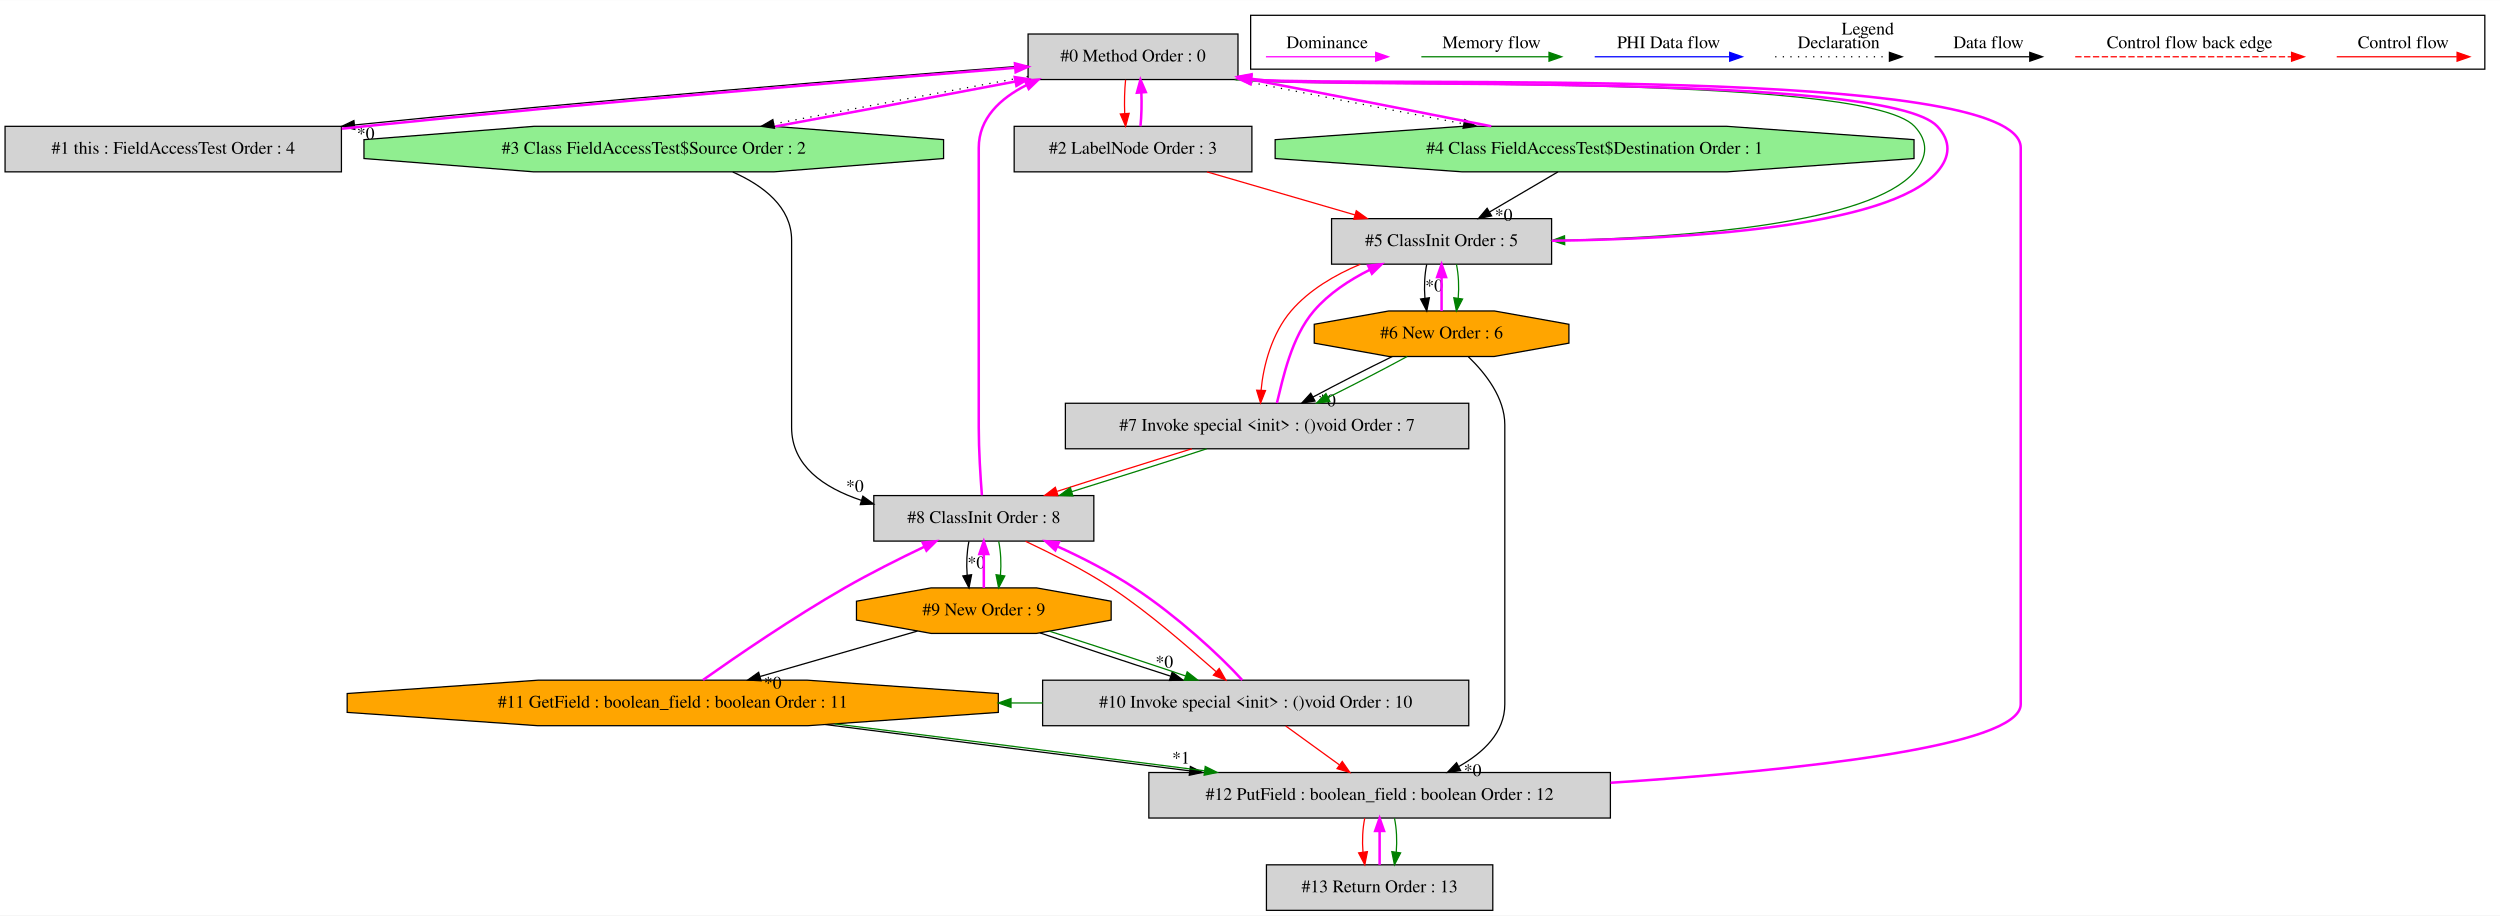
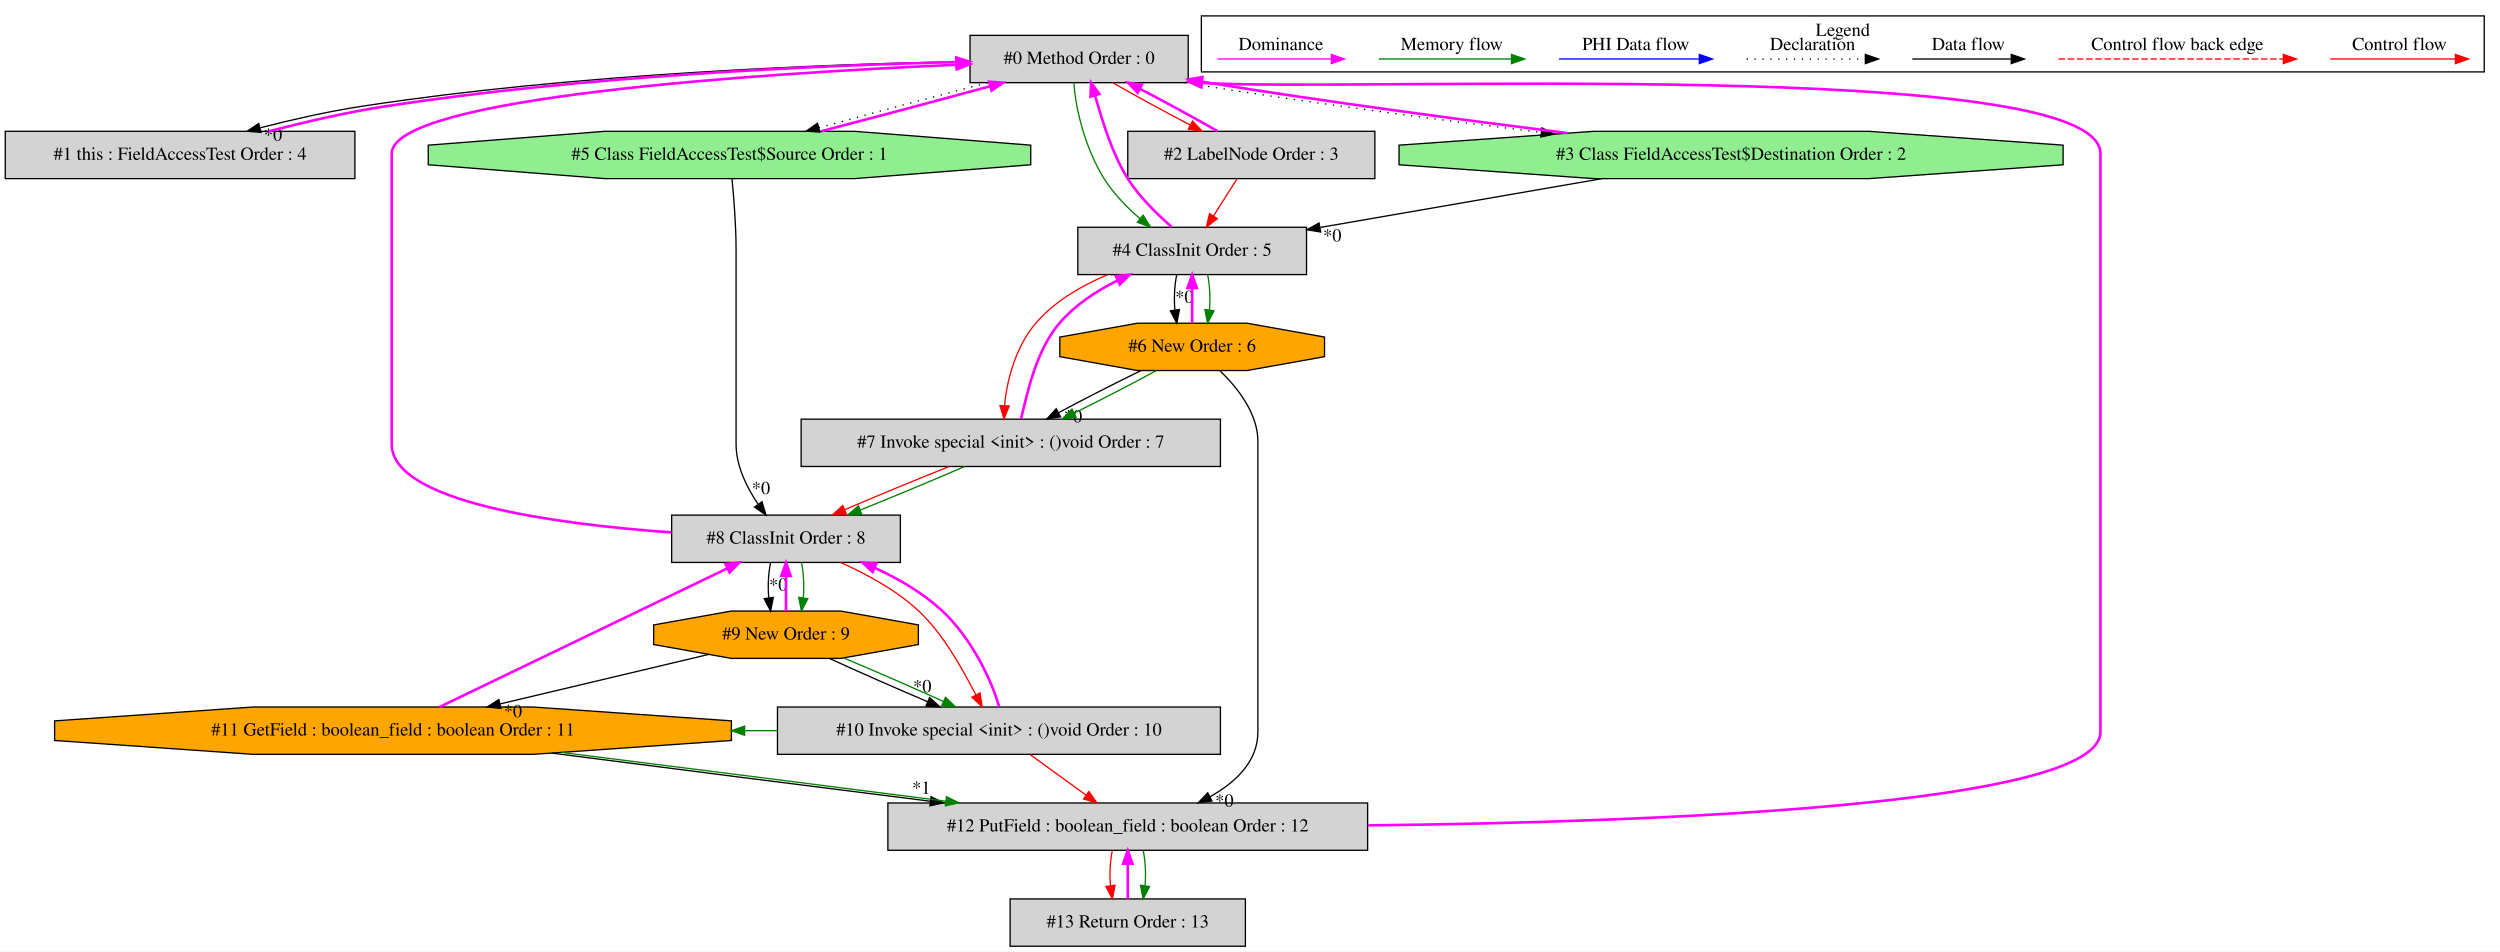
- <svg xmlns="http://www.w3.org/2000/svg" width="1977pt" height="724pt" viewBox="0.00 0.00 1977.00 723.80">
+ <svg xmlns="http://www.w3.org/2000/svg" width="1902pt" height="724pt" viewBox="0.00 0.00 1902.00 723.80">
  <g id="graph0" class="graph" transform="scale(1 1) rotate(0) translate(4 719.8)">
-     <polygon fill="white" stroke="transparent" points="-4,4 -4,-719.8 1973,-719.8 1973,4 -4,4" />
+     <polygon fill="white" stroke="transparent" points="-4,4 -4,-719.8 1898,-719.8 1898,4 -4,4" />
    <g id="clust1" class="cluster">
-       <polygon fill="none" stroke="black" points="985,-665.2 985,-707.8 1961,-707.8 1961,-665.2 985,-665.2" />
-       <text text-anchor="middle" x="1473" y="-692.6" font-family="Times,serif" font-size="14.00">Legend</text>
+       <polygon fill="none" stroke="black" points="910,-665.2 910,-707.8 1886,-707.8 1886,-665.2 910,-665.2" />
+       <text text-anchor="middle" x="1398" y="-692.6" font-family="Times,serif" font-size="14.00">Legend</text>
    </g>
    <g id="node1" class="node">
-       <polygon fill="lightgrey" stroke="black" points="975,-693 809,-693 809,-657 975,-657 975,-693" />
-       <text text-anchor="middle" x="892" y="-671.3" font-family="Times,serif" font-size="14.00">#0 Method Order : 0</text>
+       <polygon fill="lightgrey" stroke="black" points="900,-693 734,-693 734,-657 900,-657 900,-693" />
+       <text text-anchor="middle" x="817" y="-671.3" font-family="Times,serif" font-size="14.00">#0 Method Order : 0</text>
    </g>
    <g id="node2" class="node">
      <polygon fill="lightgrey" stroke="black" points="266,-620 0,-620 0,-584 266,-584 266,-620" />
      <text text-anchor="middle" x="133" y="-598.3" font-family="Times,serif" font-size="14.00">#1 this : FieldAccessTest Order : 4</text>
    </g>
    <g id="edge2" class="edge">
-       <path fill="none" stroke="black" d="M808.68,-668.01C690.61,-658.96 467.86,-640.74 276.25,-621.06" />
-       <polygon fill="black" stroke="black" points="276.59,-617.57 266.28,-620.03 275.87,-624.54 276.59,-617.57" />
-       <text text-anchor="middle" x="285.18" y="-609.78" font-family="Times,serif" font-size="14.00">*0</text>
+       <path fill="none" stroke="black" d="M733.99,-673.21C626.39,-671.17 433.52,-664 271,-639 245.44,-635.07 217.8,-628.84 193.97,-622.66" />
+       <polygon fill="black" stroke="black" points="194.57,-619.19 184.01,-620.02 192.78,-625.96 194.57,-619.19" />
+       <text text-anchor="middle" x="203.7" y="-612.79" font-family="Times,serif" font-size="14.00">*0</text>
    </g>
    <g id="node3" class="node">
-       <polygon fill="lightgrey" stroke="black" points="986,-620 798,-620 798,-584 986,-584 986,-620" />
-       <text text-anchor="middle" x="892" y="-598.3" font-family="Times,serif" font-size="14.00">#2 LabelNode Order : 3</text>
+       <polygon fill="lightgrey" stroke="black" points="1042,-620 854,-620 854,-584 1042,-584 1042,-620" />
+       <text text-anchor="middle" x="948" y="-598.3" font-family="Times,serif" font-size="14.00">#2 LabelNode Order : 3</text>
    </g>
    <g id="edge4" class="edge">
-       <path fill="none" stroke="red" d="M886.12,-656.81C885.28,-648.79 885.05,-639.05 885.42,-630.07" />
-       <polygon fill="red" stroke="red" points="888.92,-630.25 886.14,-620.03 881.94,-629.75 888.92,-630.25" />
+       <path fill="none" stroke="red" d="M842.52,-656.99C859.35,-647.32 881.75,-635.1 901.63,-624.73" />
+       <polygon fill="red" stroke="red" points="903.28,-627.82 910.55,-620.11 900.06,-621.6 903.28,-627.82" />
    </g>
    <g id="node4" class="node">
-       <polygon fill="lightgreen" stroke="black" points="742.18,-594.54 742.18,-609.46 607.93,-620 418.07,-620 283.82,-609.46 283.82,-594.54 418.07,-584 607.93,-584 742.18,-594.54" />
-       <text text-anchor="middle" x="513" y="-598.3" font-family="Times,serif" font-size="14.00">#3 Class FieldAccessTest$Source Order : 2</text>
+       <polygon fill="lightgreen" stroke="black" points="1565.61,-594.54 1565.61,-609.46 1417.63,-620 1208.37,-620 1060.39,-609.46 1060.39,-594.54 1208.37,-584 1417.63,-584 1565.61,-594.54" />
+       <text text-anchor="middle" x="1313" y="-598.3" font-family="Times,serif" font-size="14.00">#3 Class FieldAccessTest$Destination Order : 2</text>
    </g>
    <g id="edge6" class="edge">
-       <path fill="none" stroke="black" stroke-dasharray="1,5" d="M808.82,-659.46C749.58,-648.62 669.89,-633.73 608.13,-621.95" />
-       <polygon fill="black" stroke="black" points="608.46,-618.46 597.98,-620.02 607.15,-625.33 608.46,-618.46" />
+       <path fill="none" stroke="black" stroke-dasharray="1,5" d="M897.26,-656.96C986.99,-642.45 1088.27,-629.01 1168.44,-619.17" />
+       <polygon fill="black" stroke="black" points="1169.1,-622.61 1178.6,-617.92 1168.25,-615.66 1169.1,-622.61" />
    </g>
    <g id="node5" class="node">
-       <polygon fill="lightgreen" stroke="black" points="1509.61,-594.54 1509.61,-609.46 1361.63,-620 1152.37,-620 1004.39,-609.46 1004.39,-594.54 1152.37,-584 1361.63,-584 1509.61,-594.54" />
-       <text text-anchor="middle" x="1257" y="-598.3" font-family="Times,serif" font-size="14.00">#4 Class FieldAccessTest$Destination Order : 1</text>
+       <polygon fill="lightgrey" stroke="black" points="990,-547 816,-547 816,-511 990,-511 990,-547" />
+       <text text-anchor="middle" x="903" y="-525.3" font-family="Times,serif" font-size="14.00">#4 ClassInit Order : 5</text>
+     </g>
+     <g id="edge10" class="edge">
+       <path fill="none" stroke="green" d="M813.04,-656.98C814.06,-638.01 821.54,-607 836,-584 843.12,-572.68 853.2,-562.17 863.45,-553.48" />
+       <polygon fill="green" stroke="green" points="865.66,-556.2 871.28,-547.22 861.29,-550.73 865.66,-556.2" />
+     </g>
+     <g id="node6" class="node">
+       <polygon fill="lightgreen" stroke="black" points="780.18,-594.54 780.18,-609.46 645.93,-620 456.07,-620 321.82,-609.46 321.82,-594.54 456.07,-584 645.93,-584 780.18,-594.54" />
+       <text text-anchor="middle" x="551" y="-598.3" font-family="Times,serif" font-size="14.00">#5 Class FieldAccessTest$Source Order : 1</text>
+     </g>
+     <g id="edge12" class="edge">
+       <path fill="none" stroke="black" stroke-dasharray="1,5" d="M747.43,-656.99C707.8,-646.71 658.4,-633.55 619.03,-622.79" />
+       <polygon fill="black" stroke="black" points="619.81,-619.38 609.25,-620.11 617.97,-626.13 619.81,-619.38" />
+     </g>
+     <g id="edge1" class="edge">
+       <path fill="none" stroke="fuchsia" stroke-width="2" d="M200.48,-620.02C227.86,-627.01 259.78,-634.51 289,-639 440.18,-662.26 617.62,-670.08 723.55,-672.7" />
+       <polygon fill="fuchsia" stroke="fuchsia" stroke-width="2" points="723.49,-676.2 733.58,-672.94 723.66,-669.2 723.49,-676.2" />
+     </g>
+     <g id="edge3" class="edge">
+       <path fill="none" stroke="fuchsia" stroke-width="2" d="M922.29,-620.11C905.43,-629.81 883.01,-642.03 863.15,-652.38" />
+       <polygon fill="fuchsia" stroke="fuchsia" stroke-width="2" points="861.51,-649.29 854.24,-656.99 864.73,-655.51 861.51,-649.29" />
+     </g>
+     <g id="edge9" class="edge">
+       <path fill="none" stroke="red" d="M937.11,-583.81C931.75,-575.35 925.17,-564.98 919.23,-555.61" />
+       <polygon fill="red" stroke="red" points="922.1,-553.6 913.79,-547.03 916.19,-557.35 922.1,-553.6" />
+     </g>
+     <g id="edge5" class="edge">
+       <path fill="none" stroke="fuchsia" stroke-width="2" d="M1188.57,-618.62C1110,-628.51 1006.47,-642.21 915,-657 913.5,-657.24 911.98,-657.49 910.45,-657.75" />
+       <polygon fill="fuchsia" stroke="fuchsia" stroke-width="2" points="909.5,-654.36 900.23,-659.49 910.68,-661.26 909.5,-654.36" />
    </g>
    <g id="edge8" class="edge">
-       <path fill="none" stroke="black" stroke-dasharray="1,5" d="M973.57,-656.99C1026.66,-646.45 1096.35,-632.88 1153.35,-621.98" />
-       <polygon fill="black" stroke="black" points="1154.31,-625.36 1163.47,-620.05 1153,-618.49 1154.31,-625.36" />
-     </g>
-     <g id="node6" class="node">
-       <polygon fill="lightgrey" stroke="black" points="1223,-547 1049,-547 1049,-511 1223,-511 1223,-547" />
-       <text text-anchor="middle" x="1136" y="-525.3" font-family="Times,serif" font-size="14.00">#5 ClassInit Order : 5</text>
-     </g>
-     <g id="edge12" class="edge">
-       <path fill="none" stroke="green" d="M972.35,-656.96C1033.13,-649.37 1469.19,-663.71 1510,-620 1520.92,-608.3 1520.49,-596.08 1510,-584 1474.53,-543.18 1332.11,-532.35 1233.58,-529.93" />
-       <polygon fill="green" stroke="green" points="1233.37,-526.42 1223.29,-529.7 1233.21,-533.42 1233.37,-526.42" />
-     </g>
-     <g id="edge1" class="edge">
-       <path fill="none" stroke="fuchsia" stroke-width="2" d="M266.26,-618.11C272.26,-618.76 278.2,-619.4 284,-620 466.26,-638.88 679.27,-656.55 798.67,-666.26" />
-       <polygon fill="fuchsia" stroke="fuchsia" stroke-width="2" points="798.62,-669.77 808.87,-667.09 799.19,-662.79 798.62,-669.77" />
-     </g>
-     <g id="edge3" class="edge">
-       <path fill="none" stroke="fuchsia" stroke-width="2" d="M897.86,-620.03C898.71,-628.03 898.95,-637.77 898.59,-646.75" />
-       <polygon fill="fuchsia" stroke="fuchsia" stroke-width="2" points="895.09,-646.59 897.88,-656.81 902.07,-647.08 895.09,-646.59" />
+       <path fill="none" stroke="black" d="M1214.79,-583.99C1149.92,-572.76 1065.24,-558.1 1000.51,-546.89" />
+       <polygon fill="black" stroke="black" points="1000.75,-543.38 990.3,-545.12 999.55,-550.27 1000.75,-543.38" />
+       <text text-anchor="middle" x="1009.6" y="-536.18" font-family="Times,serif" font-size="14.00">*0</text>
+     </g>
+     <g id="edge7" class="edge">
+       <path fill="none" stroke="fuchsia" stroke-width="2" d="M887.33,-547.22C876.53,-556.86 862.94,-569.79 854,-584 841.8,-603.4 834.57,-628.51 829.05,-647.28" />
+       <polygon fill="fuchsia" stroke="fuchsia" stroke-width="2" points="825.66,-646.39 826.13,-656.98 832.36,-648.41 825.66,-646.39" />
+     </g>
+     <g id="node7" class="node">
+       <polygon fill="orange" stroke="black" points="1003.7,-448.54 1003.7,-463.46 944.71,-474 861.29,-474 802.3,-463.46 802.3,-448.54 861.29,-438 944.71,-438 1003.7,-448.54" />
+       <text text-anchor="middle" x="903" y="-452.3" font-family="Times,serif" font-size="14.00">#6 New Order : 6</text>
+     </g>
+     <g id="edge14" class="edge">
+       <path fill="none" stroke="black" d="M891.24,-510.81C889.56,-502.79 889.1,-493.05 889.84,-484.07" />
+       <polygon fill="black" stroke="black" points="893.33,-484.42 891.28,-474.03 886.4,-483.43 893.33,-484.42" />
+       <text text-anchor="middle" x="897.08" y="-489.47" font-family="Times,serif" font-size="14.00">*0</text>
+     </g>
+     <g id="edge15" class="edge">
+       <path fill="none" stroke="green" d="M914.76,-510.81C916.44,-502.79 916.9,-493.05 916.16,-484.07" />
+       <polygon fill="green" stroke="green" points="919.6,-483.43 914.72,-474.03 912.67,-484.42 919.6,-483.43" />
+     </g>
+     <g id="node8" class="node">
+       <polygon fill="lightgrey" stroke="black" points="924.5,-401 605.5,-401 605.5,-365 924.5,-365 924.5,-401" />
+       <text text-anchor="middle" x="765" y="-379.3" font-family="Times,serif" font-size="14.00">#7 Invoke special &lt;init&gt; : ()void Order : 7</text>
+     </g>
+     <g id="edge18" class="edge">
+       <path fill="none" stroke="red" d="M838.66,-510.91C818.64,-502.52 798.18,-490.56 784,-474 768.91,-456.38 761.95,-430.68 760.27,-411.25" />
+       <polygon fill="red" stroke="red" points="763.76,-411.04 759.86,-401.19 756.77,-411.32 763.76,-411.04" />
    </g>
    <g id="edge11" class="edge">
-       <path fill="none" stroke="red" d="M950.44,-583.99C985.65,-573.75 1030.64,-560.66 1067.51,-549.93" />
-       <polygon fill="red" stroke="red" points="1068.56,-553.27 1077.19,-547.11 1066.61,-546.55 1068.56,-553.27" />
-     </g>
-     <g id="edge5" class="edge">
-       <path fill="none" stroke="fuchsia" stroke-width="2" d="M609.12,-619.91C667.42,-630.62 741.41,-644.47 799.12,-655.47" />
-       <polygon fill="fuchsia" stroke="fuchsia" stroke-width="2" points="798.48,-658.92 808.96,-657.35 799.8,-652.04 798.48,-658.92" />
+       <path fill="none" stroke="fuchsia" stroke-width="2" d="M620.99,-620.11C660.69,-630.42 710.08,-643.58 749.38,-654.32" />
+       <polygon fill="fuchsia" stroke="fuchsia" stroke-width="2" points="748.58,-657.73 759.15,-656.99 750.43,-650.98 748.58,-657.73" />
    </g>
    <g id="node9" class="node">
-       <polygon fill="lightgrey" stroke="black" points="861,-328 687,-328 687,-292 861,-292 861,-328" />
-       <text text-anchor="middle" x="774" y="-306.3" font-family="Times,serif" font-size="14.00">#8 ClassInit Order : 8</text>
+       <polygon fill="lightgrey" stroke="black" points="681,-328 507,-328 507,-292 681,-292 681,-328" />
+       <text text-anchor="middle" x="594" y="-306.3" font-family="Times,serif" font-size="14.00">#8 ClassInit Order : 8</text>
    </g>
    <g id="edge21" class="edge">
-       <path fill="none" stroke="black" d="M575.46,-583.89C599.81,-573.08 622,-556.08 622,-530 622,-530 622,-530 622,-382 622,-351.64 647.19,-334.24 677.07,-324.27" />
-       <polygon fill="black" stroke="black" points="678.35,-327.54 686.9,-321.29 676.32,-320.84 678.35,-327.54" />
-       <text text-anchor="middle" x="672.01" y="-330.93" font-family="Times,serif" font-size="14.00">*0</text>
-     </g>
-     <g id="edge7" class="edge">
-       <path fill="none" stroke="fuchsia" stroke-width="2" d="M1175.32,-620.03C1118.9,-631.23 1043.79,-645.84 985.06,-657.04" />
-       <polygon fill="fuchsia" stroke="fuchsia" stroke-width="2" points="984.21,-653.64 975.04,-658.94 985.52,-660.51 984.21,-653.64" />
-     </g>
-     <g id="edge10" class="edge">
-       <path fill="none" stroke="black" d="M1228.02,-583.99C1211.82,-574.49 1191.45,-562.54 1173.99,-552.29" />
-       <polygon fill="black" stroke="black" points="1175.56,-549.16 1165.17,-547.11 1172.02,-555.19 1175.56,-549.16" />
-       <text text-anchor="middle" x="1185.08" y="-545.3" font-family="Times,serif" font-size="14.00">*0</text>
-     </g>
-     <g id="edge9" class="edge">
-       <path fill="none" stroke="fuchsia" stroke-width="2" d="M1223.09,-529.5C1326.52,-530.8 1489.68,-539.9 1528,-584 1538.49,-596.08 1538.92,-608.3 1528,-620 1487.11,-663.8 1049.42,-649.31 990,-657 988.49,-657.2 986.96,-657.4 985.43,-657.61" />
-       <polygon fill="fuchsia" stroke="fuchsia" stroke-width="2" points="984.55,-654.21 975.18,-659.14 985.58,-661.13 984.55,-654.21" />
-     </g>
-     <g id="node7" class="node">
-       <polygon fill="orange" stroke="black" points="1236.7,-448.54 1236.7,-463.46 1177.71,-474 1094.29,-474 1035.3,-463.46 1035.3,-448.54 1094.29,-438 1177.71,-438 1236.7,-448.54" />
-       <text text-anchor="middle" x="1136" y="-452.3" font-family="Times,serif" font-size="14.00">#6 New Order : 6</text>
-     </g>
-     <g id="edge14" class="edge">
-       <path fill="none" stroke="black" d="M1124.24,-510.81C1122.56,-502.79 1122.1,-493.05 1122.84,-484.07" />
-       <polygon fill="black" stroke="black" points="1126.33,-484.42 1124.28,-474.03 1119.4,-483.43 1126.33,-484.42" />
-       <text text-anchor="middle" x="1130.08" y="-489.47" font-family="Times,serif" font-size="14.00">*0</text>
-     </g>
-     <g id="edge15" class="edge">
-       <path fill="none" stroke="green" d="M1147.76,-510.81C1149.44,-502.79 1149.9,-493.05 1149.16,-484.07" />
-       <polygon fill="green" stroke="green" points="1152.6,-483.43 1147.72,-474.03 1145.67,-484.42 1152.6,-483.43" />
-     </g>
-     <g id="node8" class="node">
-       <polygon fill="lightgrey" stroke="black" points="1157.5,-401 838.5,-401 838.5,-365 1157.5,-365 1157.5,-401" />
-       <text text-anchor="middle" x="998" y="-379.3" font-family="Times,serif" font-size="14.00">#7 Invoke special &lt;init&gt; : ()void Order : 7</text>
-     </g>
-     <g id="edge18" class="edge">
-       <path fill="none" stroke="red" d="M1071.66,-510.91C1051.64,-502.52 1031.18,-490.56 1017,-474 1001.91,-456.38 994.95,-430.68 993.27,-411.25" />
-       <polygon fill="red" stroke="red" points="996.76,-411.04 992.86,-401.19 989.77,-411.32 996.76,-411.04" />
+       <path fill="none" stroke="black" d="M552.89,-583.81C554.31,-569.44 556,-548.41 556,-530 556,-530 556,-530 556,-382 556,-365.53 564.05,-349.18 572.74,-336.33" />
+       <polygon fill="black" stroke="black" points="575.72,-338.18 578.76,-328.04 570.05,-334.07 575.72,-338.18" />
+       <text text-anchor="middle" x="574.95" y="-343.97" font-family="Times,serif" font-size="14.00">*0</text>
    </g>
    <g id="edge13" class="edge">
-       <path fill="none" stroke="fuchsia" stroke-width="2" d="M1136,-474.03C1136,-482.03 1136,-491.77 1136,-500.75" />
-       <polygon fill="fuchsia" stroke="fuchsia" stroke-width="2" points="1132.5,-500.81 1136,-510.81 1139.5,-500.81 1132.5,-500.81" />
+       <path fill="none" stroke="fuchsia" stroke-width="2" d="M903,-474.03C903,-482.03 903,-491.77 903,-500.75" />
+       <polygon fill="fuchsia" stroke="fuchsia" stroke-width="2" points="899.5,-500.81 903,-510.81 906.5,-500.81 899.5,-500.81" />
    </g>
    <g id="edge17" class="edge">
-       <path fill="none" stroke="black" d="M1097.09,-437.99C1077.34,-428.36 1053.58,-416.21 1034.22,-405.87" />
-       <polygon fill="black" stroke="black" points="1035.86,-402.78 1025.39,-401.11 1032.54,-408.94 1035.86,-402.78" />
-       <text text-anchor="middle" x="1045.36" y="-398.57" font-family="Times,serif" font-size="14.00">*0</text>
+       <path fill="none" stroke="black" d="M864.09,-437.99C844.34,-428.36 820.58,-416.21 801.22,-405.87" />
+       <polygon fill="black" stroke="black" points="802.86,-402.78 792.39,-401.11 799.54,-408.94 802.86,-402.78" />
+       <text text-anchor="middle" x="812.36" y="-398.57" font-family="Times,serif" font-size="14.00">*0</text>
    </g>
    <g id="edge19" class="edge">
-       <path fill="none" stroke="green" d="M1108.8,-437.99C1090.94,-428.27 1067.2,-415.99 1046.23,-405.59" />
-       <polygon fill="green" stroke="green" points="1047.65,-402.39 1037.13,-401.11 1044.56,-408.67 1047.65,-402.39" />
+       <path fill="none" stroke="green" d="M875.8,-437.99C857.94,-428.27 834.2,-415.99 813.23,-405.59" />
+       <polygon fill="green" stroke="green" points="814.65,-402.39 804.13,-401.11 811.56,-408.67 814.65,-402.39" />
    </g>
    <g id="node13" class="node">
-       <polygon fill="lightgrey" stroke="black" points="1269.5,-109 904.5,-109 904.5,-73 1269.5,-73 1269.5,-109" />
-       <text text-anchor="middle" x="1087" y="-87.3" font-family="Times,serif" font-size="14.00">#12 PutField : boolean_field : boolean Order : 12</text>
+       <polygon fill="lightgrey" stroke="black" points="1036.5,-109 671.5,-109 671.5,-73 1036.5,-73 1036.5,-109" />
+       <text text-anchor="middle" x="854" y="-87.3" font-family="Times,serif" font-size="14.00">#12 PutField : boolean_field : boolean Order : 12</text>
    </g>
    <g id="edge35" class="edge">
-       <path fill="none" stroke="black" d="M1157.2,-437.76C1170.83,-424.64 1186,-405.26 1186,-384 1186,-384 1186,-384 1186,-163 1186,-140.71 1169.22,-124.74 1149.47,-113.66" />
-       <polygon fill="black" stroke="black" points="1151.05,-110.53 1140.56,-109.06 1147.84,-116.75 1151.05,-110.53" />
-       <text text-anchor="middle" x="1160.54" y="-106.16" font-family="Times,serif" font-size="14.00">*0</text>
+       <path fill="none" stroke="black" d="M924.2,-437.76C937.83,-424.64 953,-405.26 953,-384 953,-384 953,-384 953,-163 953,-140.71 936.22,-124.74 916.47,-113.66" />
+       <polygon fill="black" stroke="black" points="918.05,-110.53 907.56,-109.06 914.84,-116.75 918.05,-110.53" />
+       <text text-anchor="middle" x="927.54" y="-106.16" font-family="Times,serif" font-size="14.00">*0</text>
    </g>
    <g id="edge16" class="edge">
-       <path fill="none" stroke="fuchsia" stroke-width="2" d="M1005.77,-401.19C1010.65,-420.88 1017.12,-453.12 1035,-474 1046.85,-487.85 1063.1,-498.47 1079.12,-506.49" />
-       <polygon fill="fuchsia" stroke="fuchsia" stroke-width="2" points="1077.96,-509.81 1088.5,-510.91 1080.95,-503.48 1077.96,-509.81" />
+       <path fill="none" stroke="fuchsia" stroke-width="2" d="M772.77,-401.19C777.65,-420.88 784.12,-453.12 802,-474 813.85,-487.85 830.1,-498.47 846.12,-506.49" />
+       <polygon fill="fuchsia" stroke="fuchsia" stroke-width="2" points="844.96,-509.81 855.5,-510.91 847.95,-503.48 844.96,-509.81" />
    </g>
    <g id="edge22" class="edge">
-       <path fill="none" stroke="red" d="M938.49,-364.99C905.51,-354.88 864.74,-341.99 832,-331.34" />
-       <polygon fill="red" stroke="red" points="832.71,-327.89 822.12,-328.11 830.54,-334.55 832.71,-327.89" />
+       <path fill="none" stroke="red" d="M718.18,-364.99C693.41,-355.14 663.21,-342.66 638.76,-332.17" />
+       <polygon fill="red" stroke="red" points="639.92,-328.86 629.35,-328.11 637.14,-335.29 639.92,-328.86" />
    </g>
    <g id="edge23" class="edge">
-       <path fill="none" stroke="green" d="M950.21,-364.99C919.11,-354.79 878.11,-341.77 843.46,-331.07" />
-       <polygon fill="green" stroke="green" points="844.45,-327.71 833.86,-328.11 842.39,-334.4 844.45,-327.71" />
+       <path fill="none" stroke="green" d="M729.9,-364.99C707.02,-355.06 676.74,-342.43 650.54,-331.89" />
+       <polygon fill="green" stroke="green" points="651.67,-328.58 641.09,-328.11 649.07,-335.08 651.67,-328.58" />
    </g>
    <g id="edge20" class="edge">
-       <path fill="none" stroke="fuchsia" stroke-width="2" d="M772.49,-328.2C771.36,-342.57 770,-363.6 770,-382 770,-603 770,-603 770,-603 770,-626.27 786.78,-642.04 807.89,-652.68" />
-       <polygon fill="fuchsia" stroke="fuchsia" stroke-width="2" points="806.62,-655.95 817.17,-656.93 809.54,-649.58 806.62,-655.95" />
+       <path fill="none" stroke="fuchsia" stroke-width="2" d="M506.82,-314.83C418.25,-321.16 294,-337.91 294,-382 294,-603 294,-603 294,-603 294,-645.86 573.29,-663.99 723.68,-670.65" />
+       <polygon fill="fuchsia" stroke="fuchsia" stroke-width="2" points="723.7,-674.15 733.84,-671.09 724,-667.16 723.7,-674.15" />
    </g>
    <g id="node10" class="node">
-       <polygon fill="orange" stroke="black" points="874.7,-229.54 874.7,-244.46 815.71,-255 732.29,-255 673.3,-244.46 673.3,-229.54 732.29,-219 815.71,-219 874.7,-229.54" />
-       <text text-anchor="middle" x="774" y="-233.3" font-family="Times,serif" font-size="14.00">#9 New Order : 9</text>
+       <polygon fill="orange" stroke="black" points="694.7,-229.54 694.7,-244.46 635.71,-255 552.29,-255 493.3,-244.46 493.3,-229.54 552.29,-219 635.71,-219 694.7,-229.54" />
+       <text text-anchor="middle" x="594" y="-233.3" font-family="Times,serif" font-size="14.00">#9 New Order : 9</text>
    </g>
    <g id="edge25" class="edge">
-       <path fill="none" stroke="black" d="M762.24,-291.81C760.56,-283.79 760.1,-274.05 760.84,-265.07" />
-       <polygon fill="black" stroke="black" points="764.33,-265.42 762.28,-255.03 757.4,-264.43 764.33,-265.42" />
-       <text text-anchor="middle" x="768.08" y="-270.47" font-family="Times,serif" font-size="14.00">*0</text>
+       <path fill="none" stroke="black" d="M582.24,-291.81C580.56,-283.79 580.1,-274.05 580.84,-265.07" />
+       <polygon fill="black" stroke="black" points="584.33,-265.42 582.28,-255.03 577.4,-264.43 584.33,-265.42" />
+       <text text-anchor="middle" x="588.08" y="-270.47" font-family="Times,serif" font-size="14.00">*0</text>
    </g>
    <g id="edge26" class="edge">
-       <path fill="none" stroke="green" d="M785.76,-291.81C787.44,-283.79 787.9,-274.05 787.16,-265.07" />
-       <polygon fill="green" stroke="green" points="790.6,-264.43 785.72,-255.03 783.67,-265.42 790.6,-264.43" />
+       <path fill="none" stroke="green" d="M605.76,-291.81C607.44,-283.79 607.9,-274.05 607.16,-265.07" />
+       <polygon fill="green" stroke="green" points="610.6,-264.43 605.72,-255.03 603.67,-265.42 610.6,-264.43" />
    </g>
    <g id="node11" class="node">
-       <polygon fill="lightgrey" stroke="black" points="1157.5,-182 820.5,-182 820.5,-146 1157.5,-146 1157.5,-182" />
-       <text text-anchor="middle" x="989" y="-160.3" font-family="Times,serif" font-size="14.00">#10 Invoke special &lt;init&gt; : ()void Order : 10</text>
+       <polygon fill="lightgrey" stroke="black" points="924.5,-182 587.5,-182 587.5,-146 924.5,-146 924.5,-182" />
+       <text text-anchor="middle" x="756" y="-160.3" font-family="Times,serif" font-size="14.00">#10 Invoke special &lt;init&gt; : ()void Order : 10</text>
    </g>
    <g id="edge29" class="edge">
-       <path fill="none" stroke="red" d="M807.02,-291.84C827.33,-282.21 853.33,-269.28 875,-255 904.82,-235.36 935.43,-208.16 957.62,-188.81" />
-       <polygon fill="red" stroke="red" points="960.13,-191.27 965.39,-182.07 955.54,-185.98 960.13,-191.27" />
+       <path fill="none" stroke="red" d="M635.56,-291.93C655.19,-283.2 677.9,-270.98 695,-255 714.03,-237.21 728.14,-210.86 738.43,-191.27" />
+       <polygon fill="red" stroke="red" points="741.62,-192.73 743.19,-182.25 735.42,-189.47 741.62,-192.73" />
    </g>
    <g id="edge24" class="edge">
-       <path fill="none" stroke="fuchsia" stroke-width="2" d="M774,-255.03C774,-263.03 774,-272.77 774,-281.75" />
-       <polygon fill="fuchsia" stroke="fuchsia" stroke-width="2" points="770.5,-281.81 774,-291.81 777.5,-281.81 770.5,-281.81" />
+       <path fill="none" stroke="fuchsia" stroke-width="2" d="M594,-255.03C594,-263.03 594,-272.77 594,-281.75" />
+       <polygon fill="fuchsia" stroke="fuchsia" stroke-width="2" points="590.5,-281.81 594,-291.81 597.5,-281.81 590.5,-281.81" />
    </g>
    <g id="edge28" class="edge">
-       <path fill="none" stroke="black" d="M818.33,-219.44C848.15,-209.22 887.94,-196.04 921.64,-185.21" />
-       <polygon fill="black" stroke="black" points="922.97,-188.46 931.42,-182.08 920.83,-181.79 922.97,-188.46" />
-       <text text-anchor="middle" x="916.74" y="-191.96" font-family="Times,serif" font-size="14.00">*0</text>
+       <path fill="none" stroke="black" d="M626.94,-218.99C648.47,-209.1 676.99,-196.54 701.78,-186.03" />
+       <polygon fill="black" stroke="black" points="703.23,-189.22 711.08,-182.11 700.51,-182.77 703.23,-189.22" />
+       <text text-anchor="middle" x="697.66" y="-193.24" font-family="Times,serif" font-size="14.00">*0</text>
    </g>
    <g id="edge30" class="edge">
-       <path fill="none" stroke="green" d="M825.78,-220.77C858.37,-210.42 900.34,-196.62 933.59,-185.34" />
-       <polygon fill="green" stroke="green" points="934.83,-188.61 943.16,-182.07 932.57,-181.99 934.83,-188.61" />
+       <path fill="none" stroke="green" d="M637.8,-219.35C661.4,-209.48 690.31,-196.87 713.68,-186.28" />
+       <polygon fill="green" stroke="green" points="715.35,-189.37 722.99,-182.04 712.44,-183 715.35,-189.37" />
    </g>
    <g id="node12" class="node">
-       <polygon fill="orange" stroke="black" points="785.46,-156.54 785.46,-171.46 634.64,-182 421.36,-182 270.54,-171.46 270.54,-156.54 421.36,-146 634.64,-146 785.46,-156.54" />
-       <text text-anchor="middle" x="528" y="-160.3" font-family="Times,serif" font-size="14.00">#11 GetField : boolean_field : boolean Order : 11</text>
+       <polygon fill="orange" stroke="black" points="552.46,-156.54 552.46,-171.46 401.64,-182 188.36,-182 37.54,-171.46 37.54,-156.54 188.36,-146 401.64,-146 552.46,-156.54" />
+       <text text-anchor="middle" x="295" y="-160.3" font-family="Times,serif" font-size="14.00">#11 GetField : boolean_field : boolean Order : 11</text>
    </g>
    <g id="edge32" class="edge">
-       <path fill="none" stroke="black" d="M721.53,-220.86C685.24,-210.38 636.57,-196.33 597.12,-184.95" />
-       <polygon fill="black" stroke="black" points="597.88,-181.53 587.3,-182.11 595.94,-188.25 597.88,-181.53" />
-       <text text-anchor="middle" x="607.06" y="-175.32" font-family="Times,serif" font-size="14.00">*0</text>
+       <path fill="none" stroke="black" d="M534.93,-221.97C489.61,-211.21 426.55,-196.24 376.44,-184.34" />
+       <polygon fill="black" stroke="black" points="377.14,-180.91 366.61,-182 375.53,-187.72 377.14,-180.91" />
+       <text text-anchor="middle" x="386.19" y="-174.27" font-family="Times,serif" font-size="14.00">*0</text>
    </g>
    <g id="edge27" class="edge">
-       <path fill="none" stroke="fuchsia" stroke-width="2" d="M978.39,-182.07C960.96,-201.36 926.48,-232.94 893,-255 874.21,-267.38 852.18,-278.74 832.15,-287.82" />
-       <polygon fill="fuchsia" stroke="fuchsia" stroke-width="2" points="830.53,-284.71 822.8,-291.96 833.36,-291.11 830.53,-284.71" />
+       <path fill="none" stroke="fuchsia" stroke-width="2" d="M756.1,-182.25C750.62,-202.01 735.15,-234.3 713,-255 698.37,-268.67 679.64,-279.59 661.34,-287.93" />
+       <polygon fill="fuchsia" stroke="fuchsia" stroke-width="2" points="659.9,-284.74 652.13,-291.93 662.69,-291.15 659.9,-284.74" />
    </g>
    <g id="edge33" class="edge">
-       <path fill="none" stroke="green" d="M820.49,-164C812.2,-164 803.91,-164 795.62,-164" />
-       <polygon fill="green" stroke="green" points="795.51,-160.5 785.51,-164 795.51,-167.5 795.51,-160.5" />
+       <path fill="none" stroke="green" d="M587.49,-164C579.2,-164 570.91,-164 562.62,-164" />
+       <polygon fill="green" stroke="green" points="562.51,-160.5 552.51,-164 562.51,-167.5 562.51,-160.5" />
    </g>
    <g id="edge38" class="edge">
-       <path fill="none" stroke="red" d="M1012.72,-145.81C1025.48,-136.57 1041.39,-125.04 1055.21,-115.03" />
-       <polygon fill="red" stroke="red" points="1057.45,-117.73 1063.5,-109.03 1053.34,-112.06 1057.45,-117.73" />
+       <path fill="none" stroke="red" d="M779.72,-145.81C792.48,-136.57 808.39,-125.04 822.21,-115.03" />
+       <polygon fill="red" stroke="red" points="824.45,-117.73 830.5,-109.03 820.34,-112.06 824.45,-117.73" />
    </g>
    <g id="edge31" class="edge">
-       <path fill="none" stroke="fuchsia" stroke-width="2" d="M551.97,-182.23C578.69,-201.1 623.47,-231.77 664,-255 684.24,-266.6 707.31,-278.17 727.09,-287.6" />
-       <polygon fill="fuchsia" stroke="fuchsia" stroke-width="2" points="725.68,-290.81 736.21,-291.92 728.67,-284.48 725.68,-290.81" />
+       <path fill="none" stroke="fuchsia" stroke-width="2" d="M330.43,-182.06C385.02,-208.36 489.64,-258.74 549.35,-287.49" />
+       <polygon fill="fuchsia" stroke="fuchsia" stroke-width="2" points="548,-290.73 558.53,-291.92 551.04,-284.42 548,-290.73" />
    </g>
    <g id="edge36" class="edge">
-       <path fill="none" stroke="black" d="M648.74,-146.93C733.18,-136.05 846.51,-121.65 936.78,-110.32" />
-       <polygon fill="black" stroke="black" points="937.35,-113.78 946.83,-109.06 936.47,-106.83 937.35,-113.78" />
-       <text text-anchor="middle" x="929.9" y="-116" font-family="Times,serif" font-size="14.00">*1</text>
+       <path fill="none" stroke="black" d="M415.74,-146.93C500.18,-136.05 613.51,-121.65 703.78,-110.32" />
+       <polygon fill="black" stroke="black" points="704.35,-113.78 713.83,-109.06 703.47,-106.83 704.35,-113.78" />
+       <text text-anchor="middle" x="696.9" y="-116" font-family="Times,serif" font-size="14.00">*1</text>
    </g>
    <g id="edge37" class="edge">
-       <path fill="none" stroke="green" d="M656.02,-147.46C743.42,-136.53 859.1,-121.85 948.63,-110.34" />
-       <polygon fill="green" stroke="green" points="949.11,-113.8 958.58,-109.06 948.21,-106.86 949.11,-113.8" />
+       <path fill="none" stroke="green" d="M423.02,-147.46C510.42,-136.53 626.1,-121.85 715.63,-110.34" />
+       <polygon fill="green" stroke="green" points="716.11,-113.8 725.58,-109.06 715.21,-106.86 716.11,-113.8" />
    </g>
    <g id="edge34" class="edge">
-       <path fill="none" stroke="fuchsia" stroke-width="2" d="M1269.68,-100.89C1414.97,-110.5 1594,-129.2 1594,-163 1594,-603 1594,-603 1594,-603 1594,-668.84 1088.65,-650.86 985.41,-656.88" />
-       <polygon fill="fuchsia" stroke="fuchsia" stroke-width="2" points="985.01,-653.4 975.32,-657.68 985.57,-660.37 985.01,-653.4" />
+       <path fill="none" stroke="fuchsia" stroke-width="2" d="M1036.92,-91.95C1256.06,-94.38 1594,-107.18 1594,-163 1594,-603 1594,-603 1594,-603 1594,-677.06 1023.22,-649.73 910.52,-656.84" />
+       <polygon fill="fuchsia" stroke="fuchsia" stroke-width="2" points="909.98,-653.38 900.33,-657.73 910.59,-660.35 909.98,-653.38" />
    </g>
    <g id="node14" class="node">
-       <polygon fill="lightgrey" stroke="black" points="1176.5,-36 997.5,-36 997.5,0 1176.5,0 1176.5,-36" />
-       <text text-anchor="middle" x="1087" y="-14.3" font-family="Times,serif" font-size="14.00">#13 Return Order : 13</text>
+       <polygon fill="lightgrey" stroke="black" points="943.5,-36 764.5,-36 764.5,0 943.5,0 943.5,-36" />
+       <text text-anchor="middle" x="854" y="-14.3" font-family="Times,serif" font-size="14.00">#13 Return Order : 13</text>
    </g>
    <g id="edge40" class="edge">
-       <path fill="none" stroke="red" d="M1075.24,-72.81C1073.56,-64.79 1073.1,-55.05 1073.84,-46.07" />
-       <polygon fill="red" stroke="red" points="1077.33,-46.42 1075.28,-36.03 1070.4,-45.43 1077.33,-46.42" />
+       <path fill="none" stroke="red" d="M842.24,-72.81C840.56,-64.79 840.1,-55.05 840.84,-46.07" />
+       <polygon fill="red" stroke="red" points="844.33,-46.42 842.28,-36.03 837.4,-45.43 844.33,-46.42" />
    </g>
    <g id="edge41" class="edge">
-       <path fill="none" stroke="green" d="M1098.76,-72.81C1100.44,-64.79 1100.9,-55.05 1100.16,-46.07" />
-       <polygon fill="green" stroke="green" points="1103.6,-45.43 1098.72,-36.03 1096.67,-46.42 1103.6,-45.43" />
+       <path fill="none" stroke="green" d="M865.76,-72.81C867.44,-64.79 867.9,-55.05 867.16,-46.07" />
+       <polygon fill="green" stroke="green" points="870.6,-45.43 865.72,-36.03 863.67,-46.42 870.6,-45.43" />
    </g>
    <g id="edge39" class="edge">
-       <path fill="none" stroke="fuchsia" stroke-width="2" d="M1087,-36.03C1087,-44.03 1087,-53.77 1087,-62.75" />
-       <polygon fill="fuchsia" stroke="fuchsia" stroke-width="2" points="1083.5,-62.81 1087,-72.81 1090.5,-62.81 1083.5,-62.81" />
+       <path fill="none" stroke="fuchsia" stroke-width="2" d="M854,-36.03C854,-44.03 854,-53.77 854,-62.75" />
+       <polygon fill="fuchsia" stroke="fuchsia" stroke-width="2" points="850.5,-62.81 854,-72.81 857.5,-62.81 850.5,-62.81" />
    </g>
    <g id="edge42" class="edge">
-       <path fill="none" stroke="red" d="M1843.89,-675C1855.11,-675 1913.24,-675 1938.86,-675" />
-       <polygon fill="red" stroke="red" points="1939.06,-678.5 1949.06,-675 1939.06,-671.5 1939.06,-678.5" />
-       <text text-anchor="middle" x="1896.5" y="-681.8" font-family="Times,serif" font-size="14.00">Control flow</text>
+       <path fill="none" stroke="red" d="M1768.89,-675C1780.11,-675 1838.24,-675 1863.86,-675" />
+       <polygon fill="red" stroke="red" points="1864.06,-678.5 1874.06,-675 1864.06,-671.5 1864.06,-678.5" />
+       <text text-anchor="middle" x="1821.5" y="-681.8" font-family="Times,serif" font-size="14.00">Control flow</text>
    </g>
    <g id="edge43" class="edge">
-       <path fill="none" stroke="red" stroke-dasharray="5,2" d="M1637.08,-675C1654.05,-675 1770.21,-675 1808.08,-675" />
-       <polygon fill="red" stroke="red" points="1808.17,-678.5 1818.17,-675 1808.17,-671.5 1808.17,-678.5" />
-       <text text-anchor="middle" x="1727.5" y="-681.8" font-family="Times,serif" font-size="14.00">Control flow back edge</text>
+       <path fill="none" stroke="red" stroke-dasharray="5,2" d="M1562.08,-675C1579.05,-675 1695.21,-675 1733.08,-675" />
+       <polygon fill="red" stroke="red" points="1733.17,-678.5 1743.17,-675 1733.17,-671.5 1733.17,-678.5" />
+       <text text-anchor="middle" x="1652.5" y="-681.8" font-family="Times,serif" font-size="14.00">Control flow back edge</text>
    </g>
    <g id="edge44" class="edge">
-       <path fill="none" stroke="black" d="M1525.86,-675C1535.41,-675 1579.31,-675 1600.92,-675" />
-       <polygon fill="black" stroke="black" points="1601.15,-678.5 1611.15,-675 1601.15,-671.5 1601.15,-678.5" />
-       <text text-anchor="middle" x="1568.5" y="-681.8" font-family="Times,serif" font-size="14.00">Data flow</text>
+       <path fill="none" stroke="black" d="M1450.86,-675C1460.41,-675 1504.31,-675 1525.92,-675" />
+       <polygon fill="black" stroke="black" points="1526.15,-678.5 1536.15,-675 1526.15,-671.5 1526.15,-678.5" />
+       <text text-anchor="middle" x="1493.5" y="-681.8" font-family="Times,serif" font-size="14.00">Data flow</text>
    </g>
    <g id="edge45" class="edge">
-       <path fill="none" stroke="black" stroke-dasharray="1,5" d="M1399.81,-675C1410.46,-675 1465.46,-675 1490.08,-675" />
-       <polygon fill="black" stroke="black" points="1490.15,-678.5 1500.15,-675 1490.15,-671.5 1490.15,-678.5" />
-       <text text-anchor="middle" x="1450" y="-681.8" font-family="Times,serif" font-size="14.00">Declaration</text>
+       <path fill="none" stroke="black" stroke-dasharray="1,5" d="M1324.81,-675C1335.46,-675 1390.46,-675 1415.08,-675" />
+       <polygon fill="black" stroke="black" points="1415.15,-678.5 1425.15,-675 1415.15,-671.5 1415.15,-678.5" />
+       <text text-anchor="middle" x="1375" y="-681.8" font-family="Times,serif" font-size="14.00">Declaration</text>
    </g>
    <g id="edge46" class="edge">
-       <path fill="none" stroke="blue" d="M1257.1,-675C1269.72,-675 1335.88,-675 1363.68,-675" />
-       <polygon fill="blue" stroke="blue" points="1363.84,-678.5 1373.84,-675 1363.84,-671.5 1363.84,-678.5" />
-       <text text-anchor="middle" x="1315.5" y="-681.8" font-family="Times,serif" font-size="14.00">PHI Data flow</text>
+       <path fill="none" stroke="blue" d="M1182.1,-675C1194.72,-675 1260.88,-675 1288.68,-675" />
+       <polygon fill="blue" stroke="blue" points="1288.84,-678.5 1298.84,-675 1288.84,-671.5 1288.84,-678.5" />
+       <text text-anchor="middle" x="1240.5" y="-681.8" font-family="Times,serif" font-size="14.00">PHI Data flow</text>
    </g>
    <g id="edge47" class="edge">
-       <path fill="none" stroke="green" d="M1120,-675C1131.94,-675 1194.3,-675 1220.93,-675" />
-       <polygon fill="green" stroke="green" points="1220.95,-678.5 1230.95,-675 1220.95,-671.5 1220.95,-678.5" />
-       <text text-anchor="middle" x="1175.5" y="-681.8" font-family="Times,serif" font-size="14.00">Memory flow</text>
+       <path fill="none" stroke="green" d="M1045,-675C1056.94,-675 1119.3,-675 1145.93,-675" />
+       <polygon fill="green" stroke="green" points="1145.95,-678.5 1155.95,-675 1145.95,-671.5 1145.95,-678.5" />
+       <text text-anchor="middle" x="1100.5" y="-681.8" font-family="Times,serif" font-size="14.00">Memory flow</text>
    </g>
    <g id="edge48" class="edge">
-       <path fill="none" stroke="fuchsia" d="M997.11,-675C1008.15,-675 1059.67,-675 1083.66,-675" />
-       <polygon fill="fuchsia" stroke="fuchsia" points="1083.9,-678.5 1093.9,-675 1083.9,-671.5 1083.9,-678.5" />
-       <text text-anchor="middle" x="1045.5" y="-681.8" font-family="Times,serif" font-size="14.00">Dominance</text>
+       <path fill="none" stroke="fuchsia" d="M922.11,-675C933.15,-675 984.67,-675 1008.66,-675" />
+       <polygon fill="fuchsia" stroke="fuchsia" points="1008.9,-678.5 1018.9,-675 1008.9,-671.5 1008.9,-678.5" />
+       <text text-anchor="middle" x="970.5" y="-681.8" font-family="Times,serif" font-size="14.00">Dominance</text>
    </g>
  </g>
</svg>
